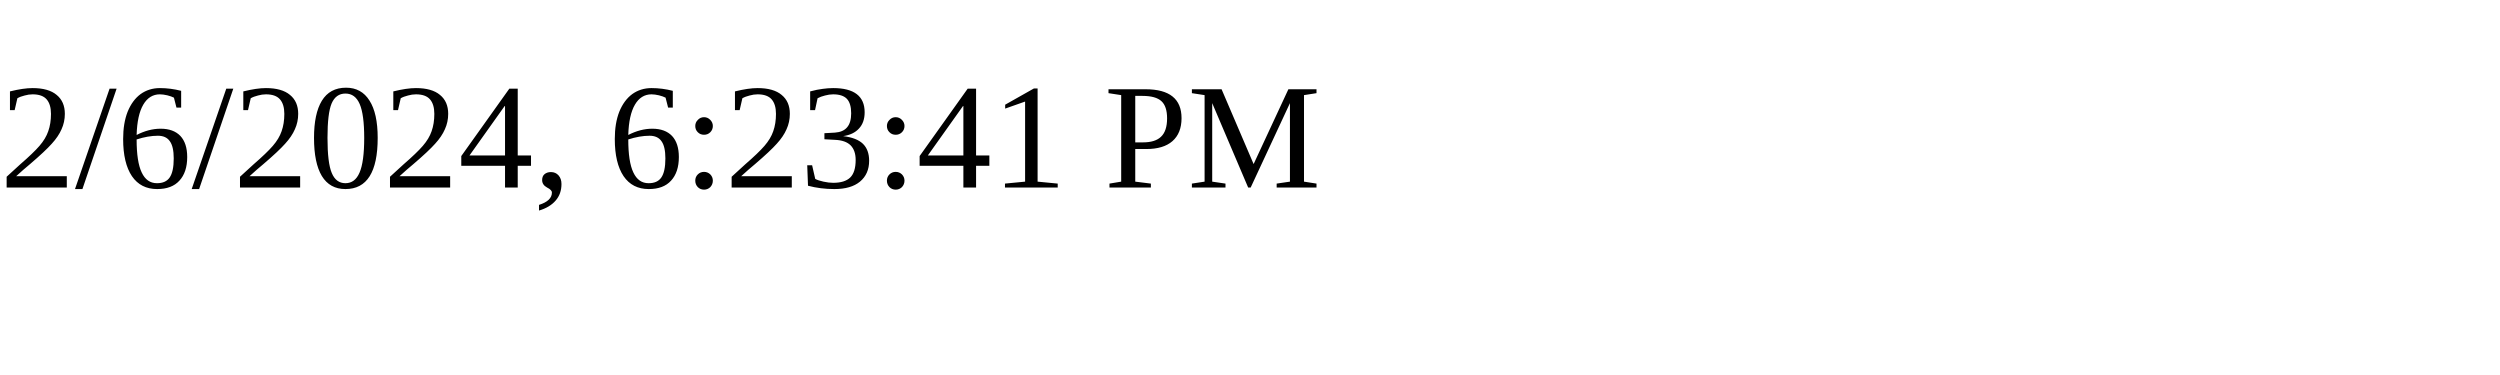
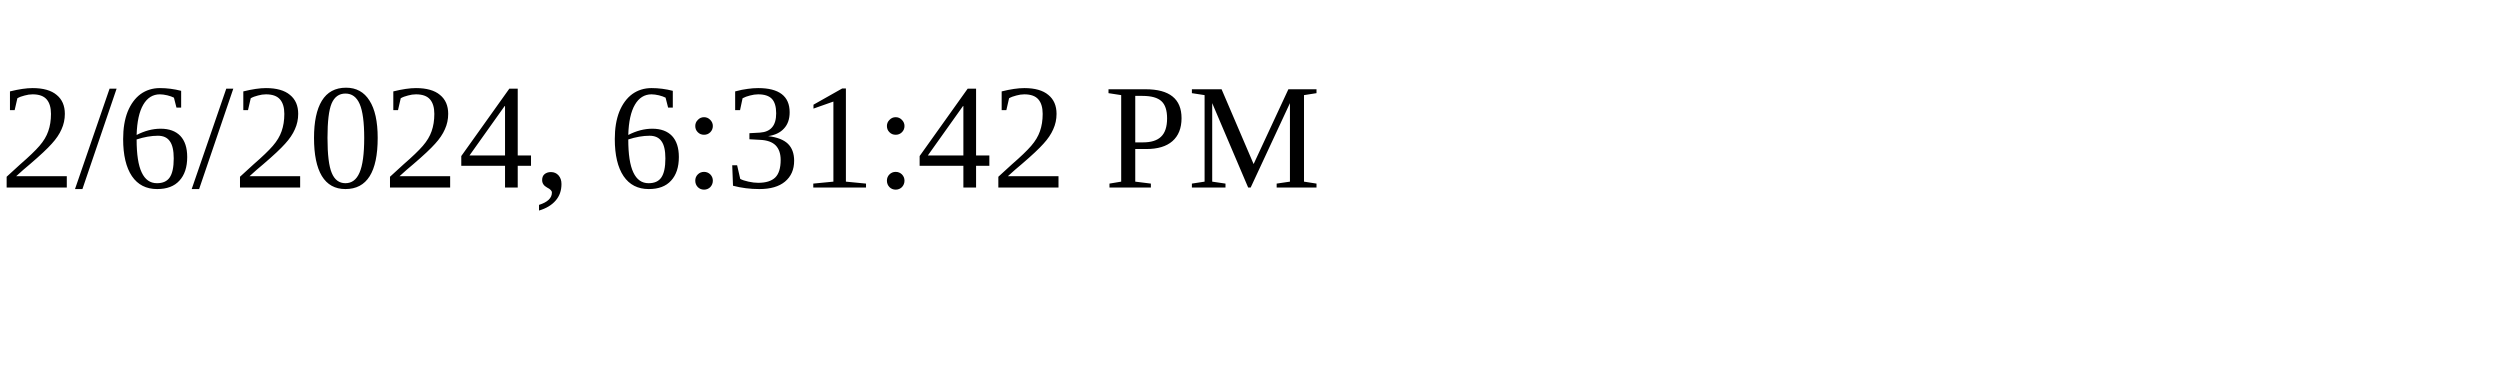
<svg xmlns="http://www.w3.org/2000/svg" height="30" width="200">
-   <text x="0" y="15">2/6/2024, 6:23:41 PM</text>
+   <text x="0" y="15">2/6/2024, 6:31:42 PM</text>
</svg>
